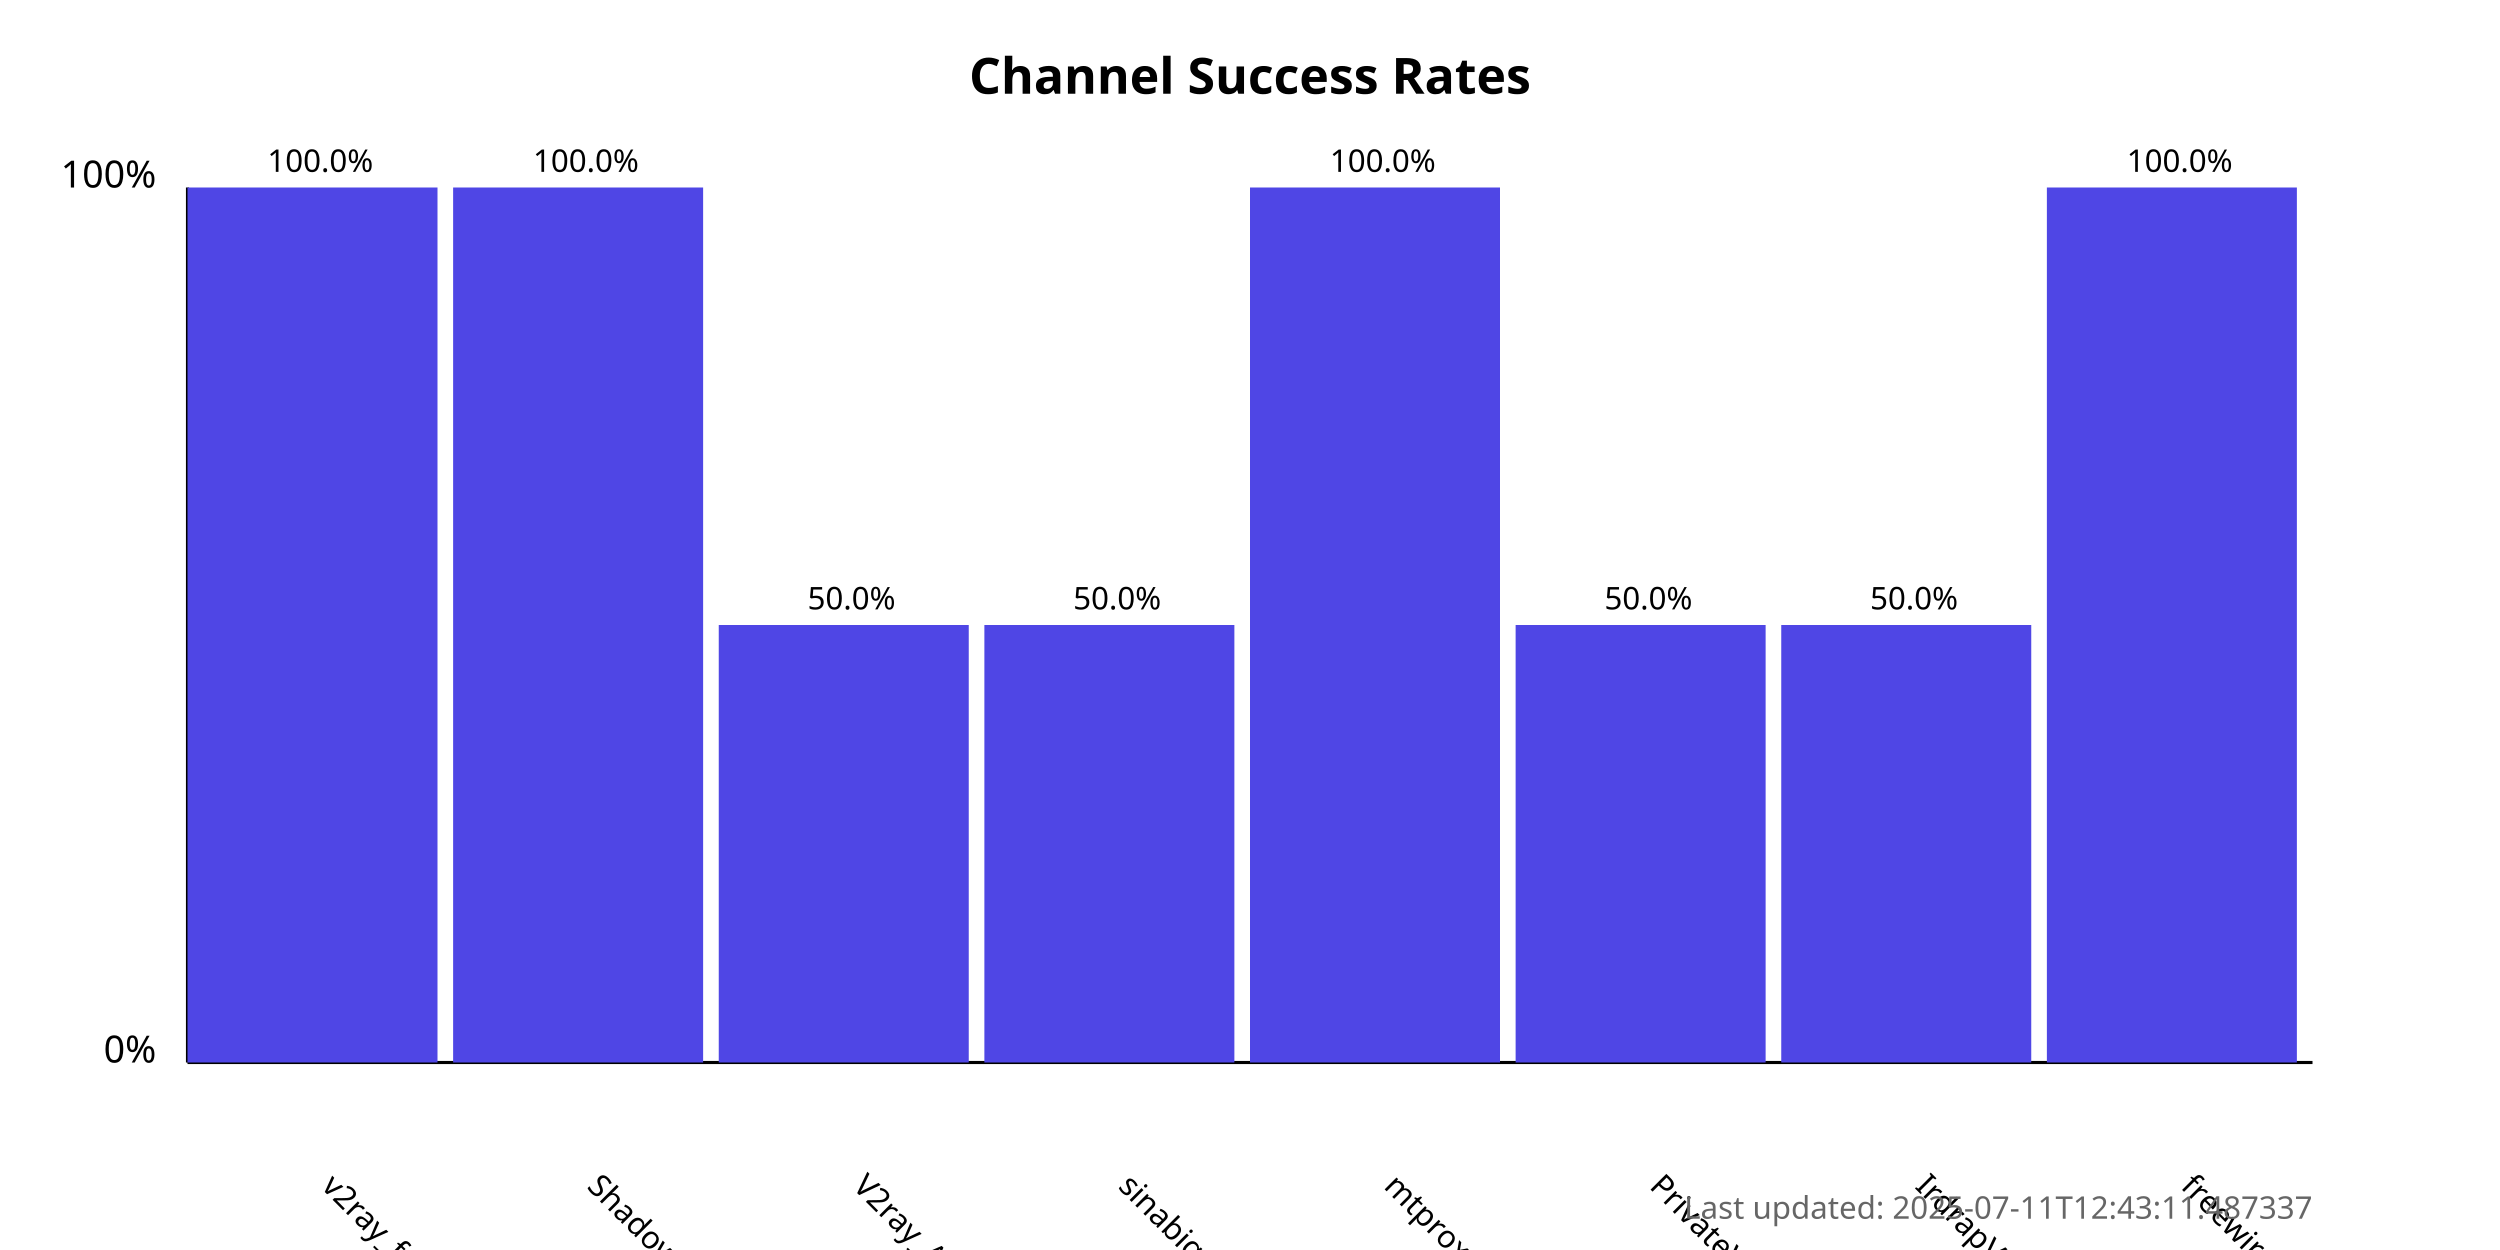
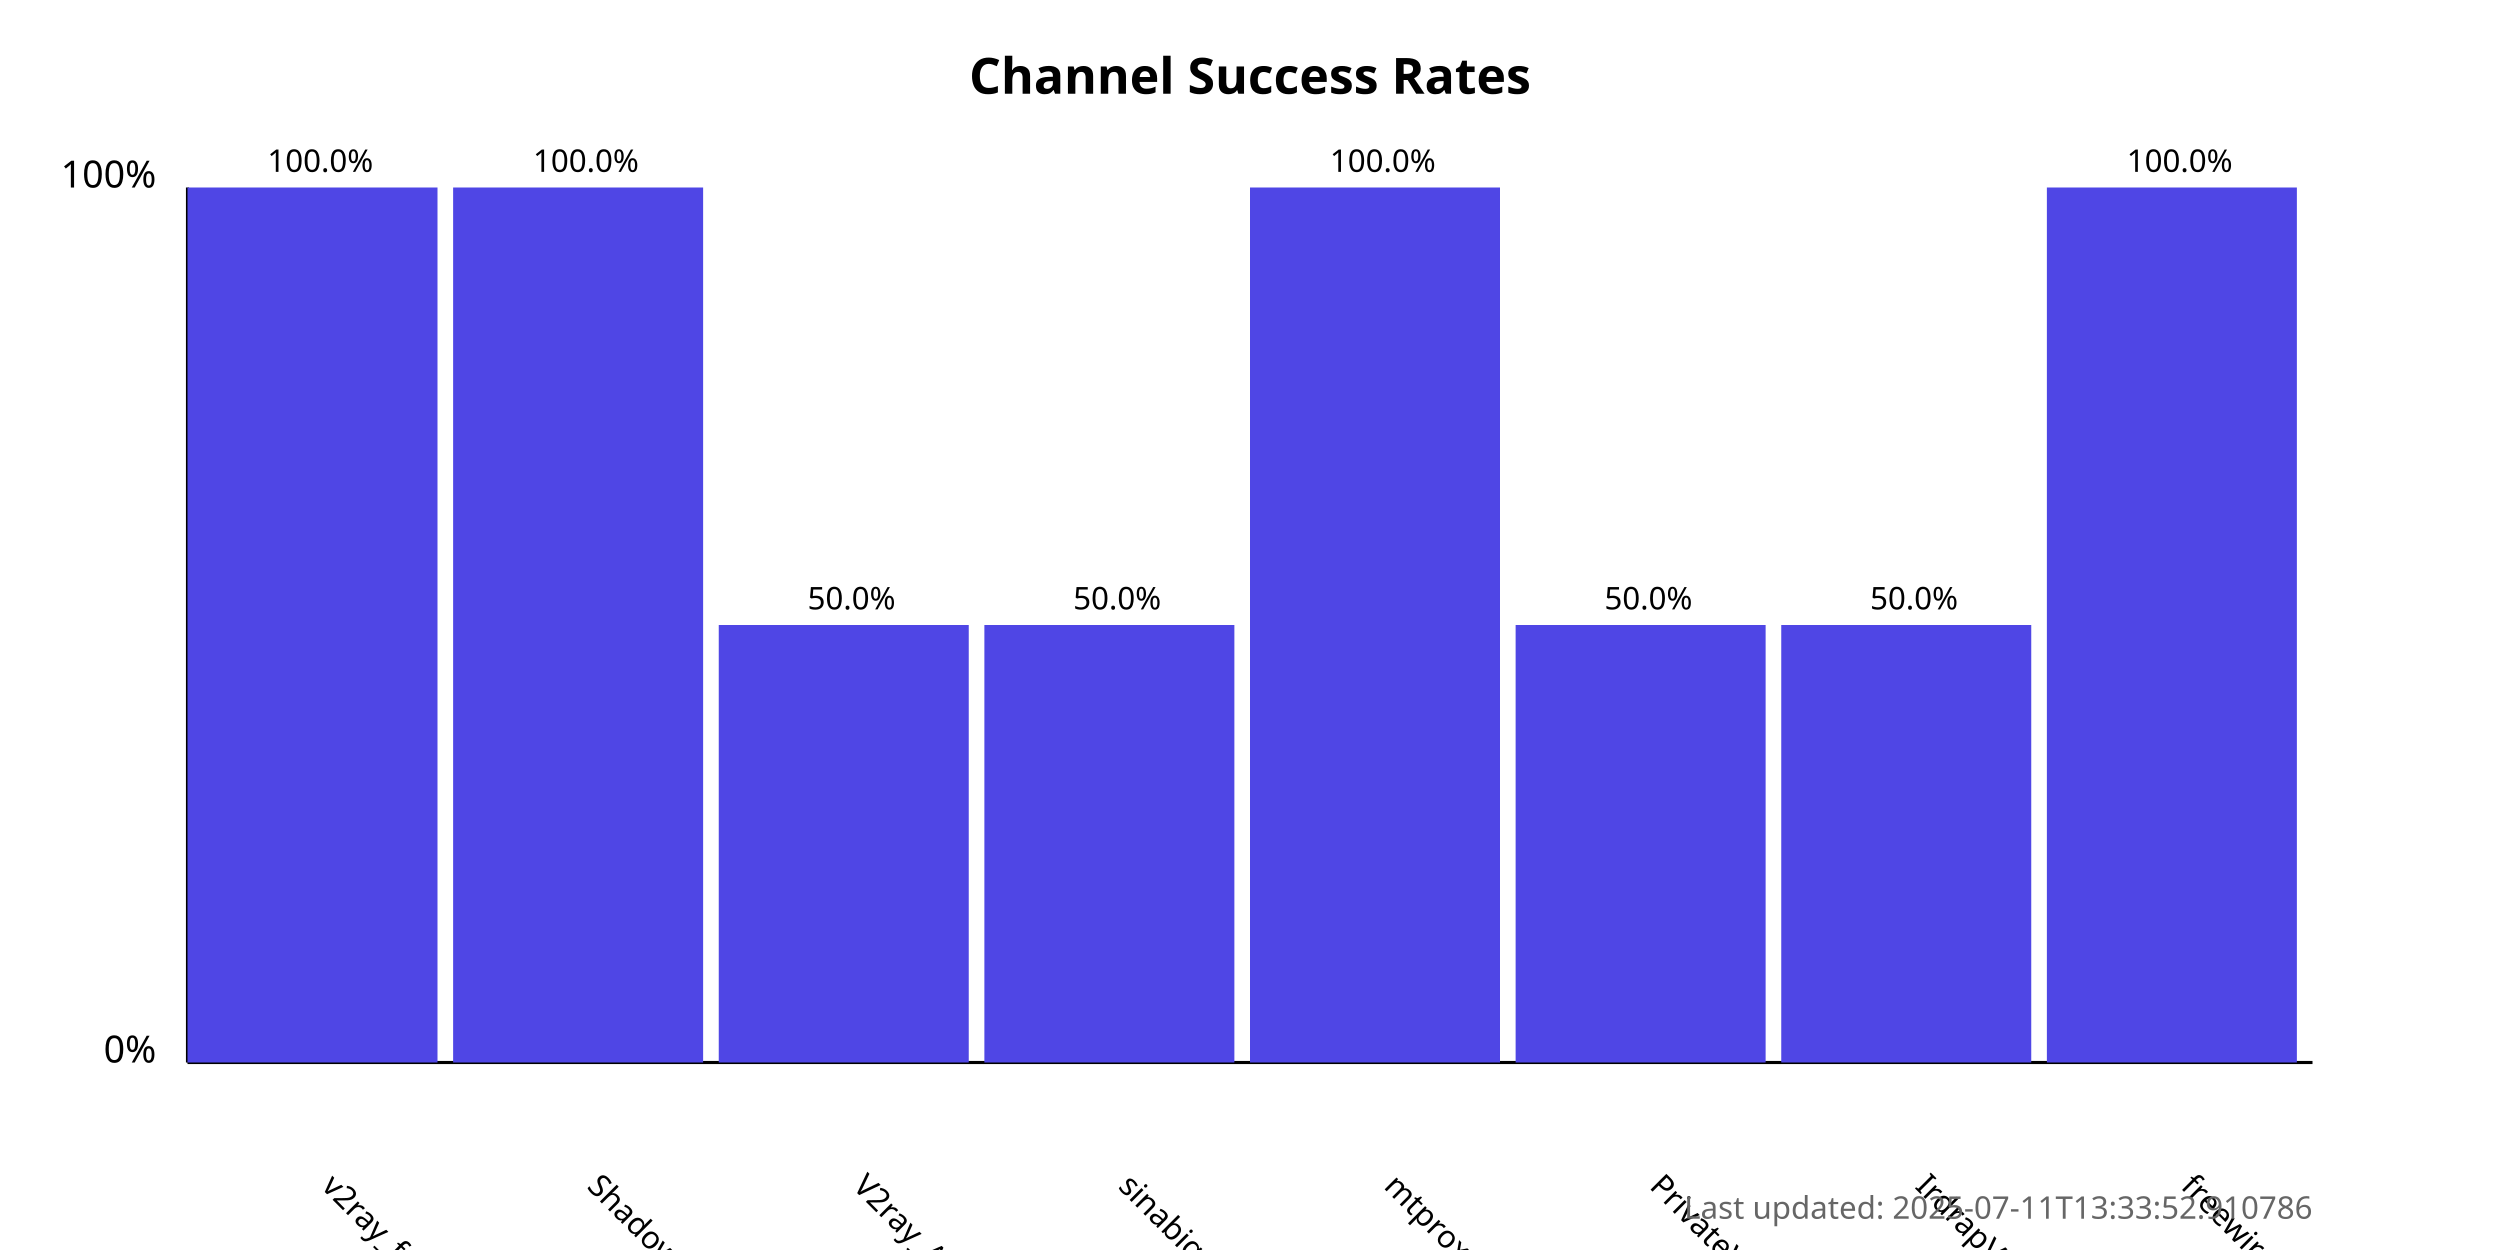
<svg xmlns="http://www.w3.org/2000/svg" width="800" height="400">
  <style>
            .chart-title { font: bold 16px sans-serif; }
            .axis-label { font: 12px sans-serif; }
            .tick-label { font: 10px sans-serif; }
            .bar { fill: #4f46e5; }
            .bar:hover { fill: #6366f1; }
            .timestamp { font: 10px sans-serif; fill: #666; }
        </style>
  <text x="400.0" y="30" text-anchor="middle" class="chart-title">
            Channel Success Rates
        </text>
  <line x1="60" y1="340" x2="60" y2="60" stroke="black" stroke-width="1" />
  <line x1="60" y1="340" x2="740" y2="340" stroke="black" stroke-width="1" />
  <text x="50" y="340" text-anchor="end" class="axis-label">0%</text>
  <text x="50" y="60" text-anchor="end" class="axis-label">100%</text>
  <g>
    <rect x="60" y="60.0" width="80.0" height="280.0" class="bar" />
    <text x="102.5" y="380" transform="rotate(45, 102.5, 380)" text-anchor="start" class="tick-label">
                v2ray_free_conf
            </text>
    <text x="102.5" y="55.0" text-anchor="middle" class="tick-label">
                100.0%
            </text>
  </g>
  <g>
    <rect x="145.0" y="60.0" width="80.0" height="280.0" class="bar" />
    <text x="187.5" y="380" transform="rotate(45, 187.5, 380)" text-anchor="start" class="tick-label">
                ShadowProxy66
            </text>
    <text x="187.5" y="55.0" text-anchor="middle" class="tick-label">
                100.0%
            </text>
  </g>
  <g>
    <rect x="230.0" y="200.0" width="80.0" height="140.0" class="bar" />
    <text x="272.5" y="380" transform="rotate(45, 272.5, 380)" text-anchor="start" class="tick-label">
                V2ray_Alpha
            </text>
    <text x="272.5" y="195.0" text-anchor="middle" class="tick-label">
                50.0%
            </text>
  </g>
  <g>
    <rect x="315.0" y="200.0" width="80.0" height="140.0" class="bar" />
    <text x="357.5" y="380" transform="rotate(45, 357.5, 380)" text-anchor="start" class="tick-label">
                sinabigo
            </text>
    <text x="357.5" y="195.0" text-anchor="middle" class="tick-label">
                50.0%
            </text>
  </g>
  <g>
    <rect x="400.0" y="60.0" width="80.0" height="280.0" class="bar" />
    <text x="442.5" y="380" transform="rotate(45, 442.5, 380)" text-anchor="start" class="tick-label">
                mtproxy_lists
            </text>
    <text x="442.5" y="55.0" text-anchor="middle" class="tick-label">
                100.0%
            </text>
  </g>
  <g>
    <rect x="485.0" y="200.0" width="80.0" height="140.0" class="bar" />
    <text x="527.5" y="380" transform="rotate(45, 527.5, 380)" text-anchor="start" class="tick-label">
                PrivateVPNs
            </text>
    <text x="527.5" y="195.0" text-anchor="middle" class="tick-label">
                50.0%
            </text>
  </g>
  <g>
    <rect x="570.0" y="200.0" width="80.0" height="140.0" class="bar" />
    <text x="612.5" y="380" transform="rotate(45, 612.5, 380)" text-anchor="start" class="tick-label">
                IrdrapVPNnews
            </text>
    <text x="612.5" y="195.0" text-anchor="middle" class="tick-label">
                50.0%
            </text>
  </g>
  <g>
    <rect x="655.0" y="60.0" width="80.0" height="280.0" class="bar" />
    <text x="697.5" y="380" transform="rotate(45, 697.5, 380)" text-anchor="start" class="tick-label">
                freewireguard
            </text>
    <text x="697.5" y="55.0" text-anchor="middle" class="tick-label">
                100.0%
            </text>
  </g>
  <text x="740" y="390" text-anchor="end" class="timestamp">
-             Last updated: 2025-07-11T12:43:11.487337
+             Last updated: 2025-07-11T13:33:52.910786
        </text>
</svg>
